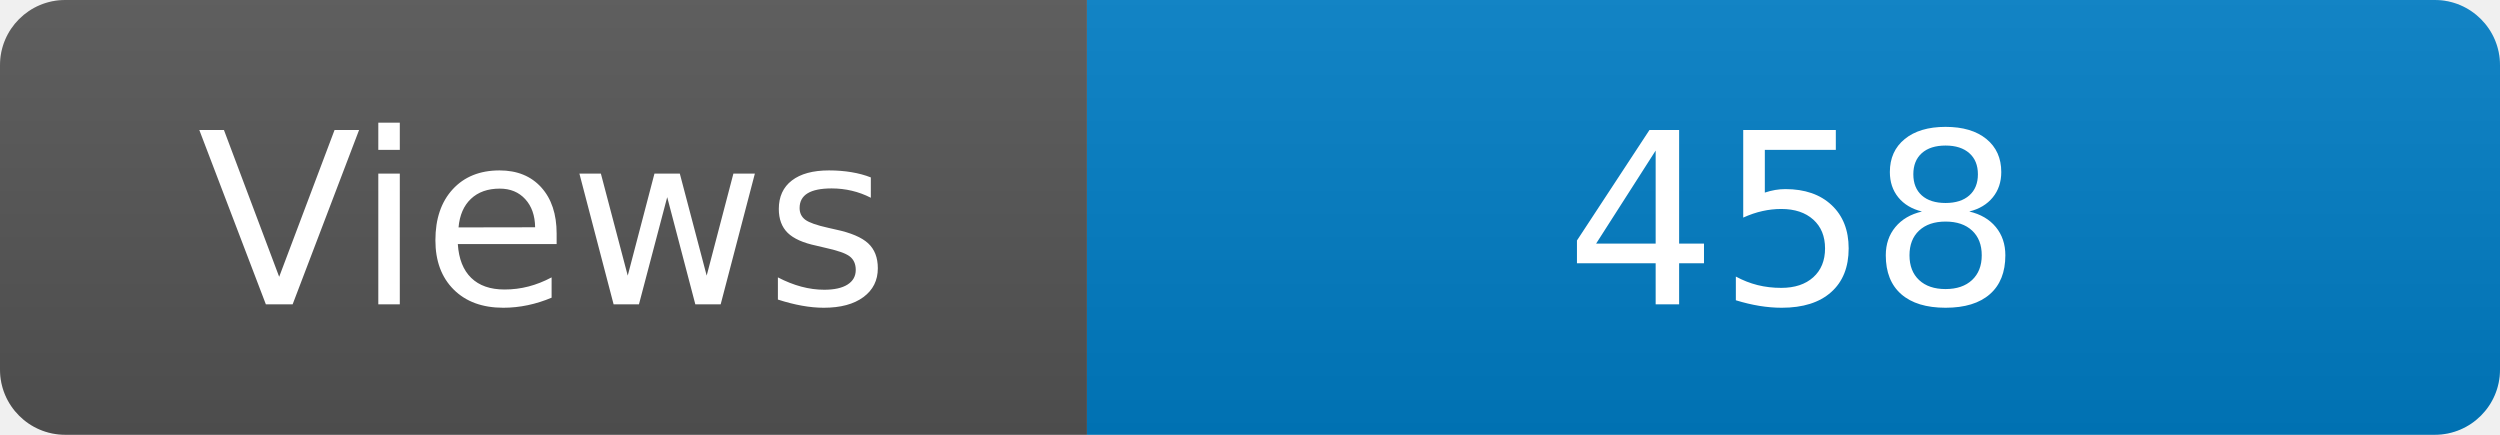
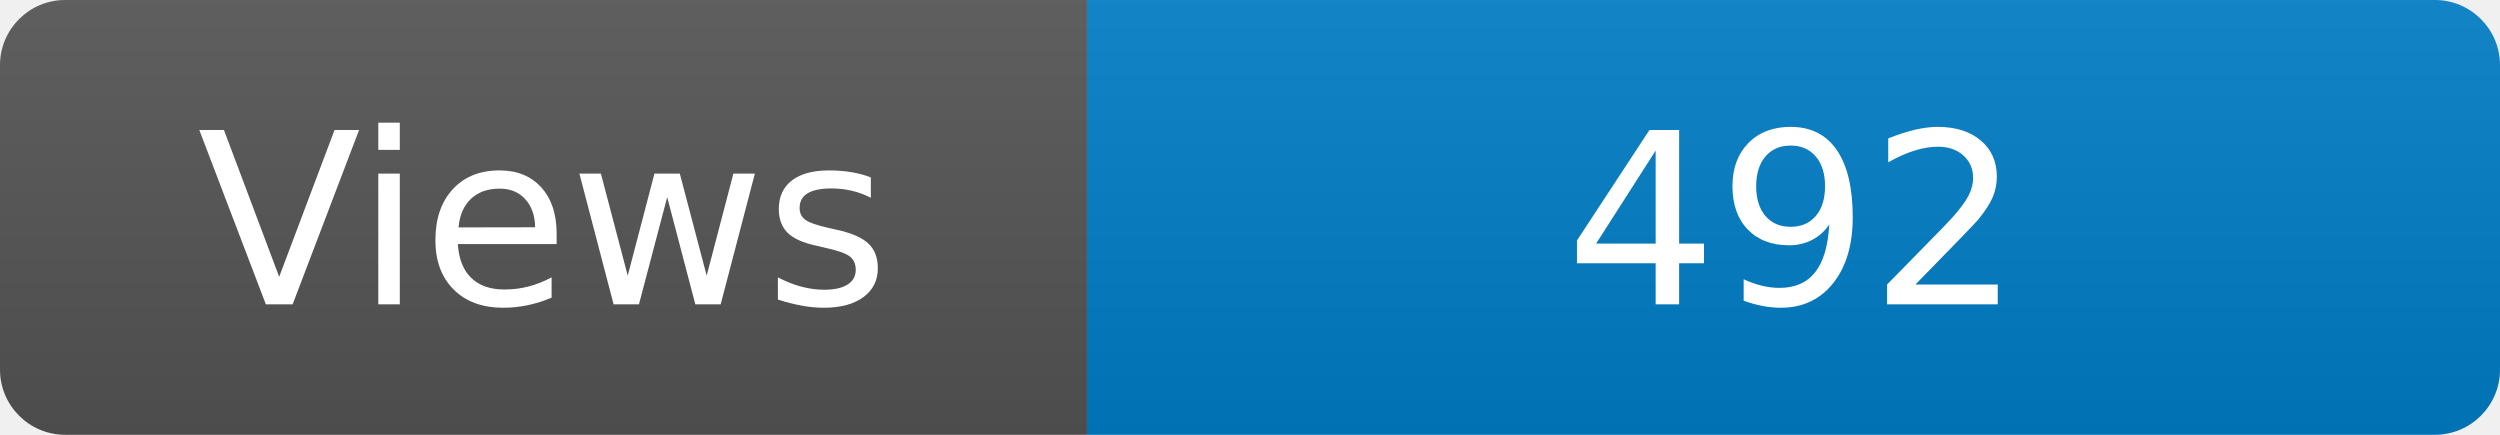
<svg xmlns="http://www.w3.org/2000/svg" width="115" height="20" role="img" aria-label="Maintained?: yes">
  <linearGradient id="s" x2="0" y2="100%">
    <stop offset="0" stop-color="#bbb" stop-opacity=".1" />
    <stop offset="1" stop-opacity=".1" />
  </linearGradient>
  <clipPath id="r">
    <rect width="115" height="20" rx="3" fill="#fff" />
  </clipPath>
  <g clip-path="url(#r)">
    <rect width="50" height="20" fill="#555" />
    <rect x="50" width="160" height="20" fill="#007ec6" />
    <rect width="115" height="20" fill="url(#s)" />
  </g>
  <g fill="#fff" text-anchor="middle" font-family="Verdana,Geneva,DejaVu Sans,sans-serif" font-size="110">
    <text x="250" y="140" transform="scale(.1)" fill="#fff">Views</text>
-     <text x="825" y="140" transform="scale(.1)" fill="#fff">458</text>
+     <text x="825" y="140" transform="scale(.1)" fill="#fff">492</text>
  </g>
</svg>
